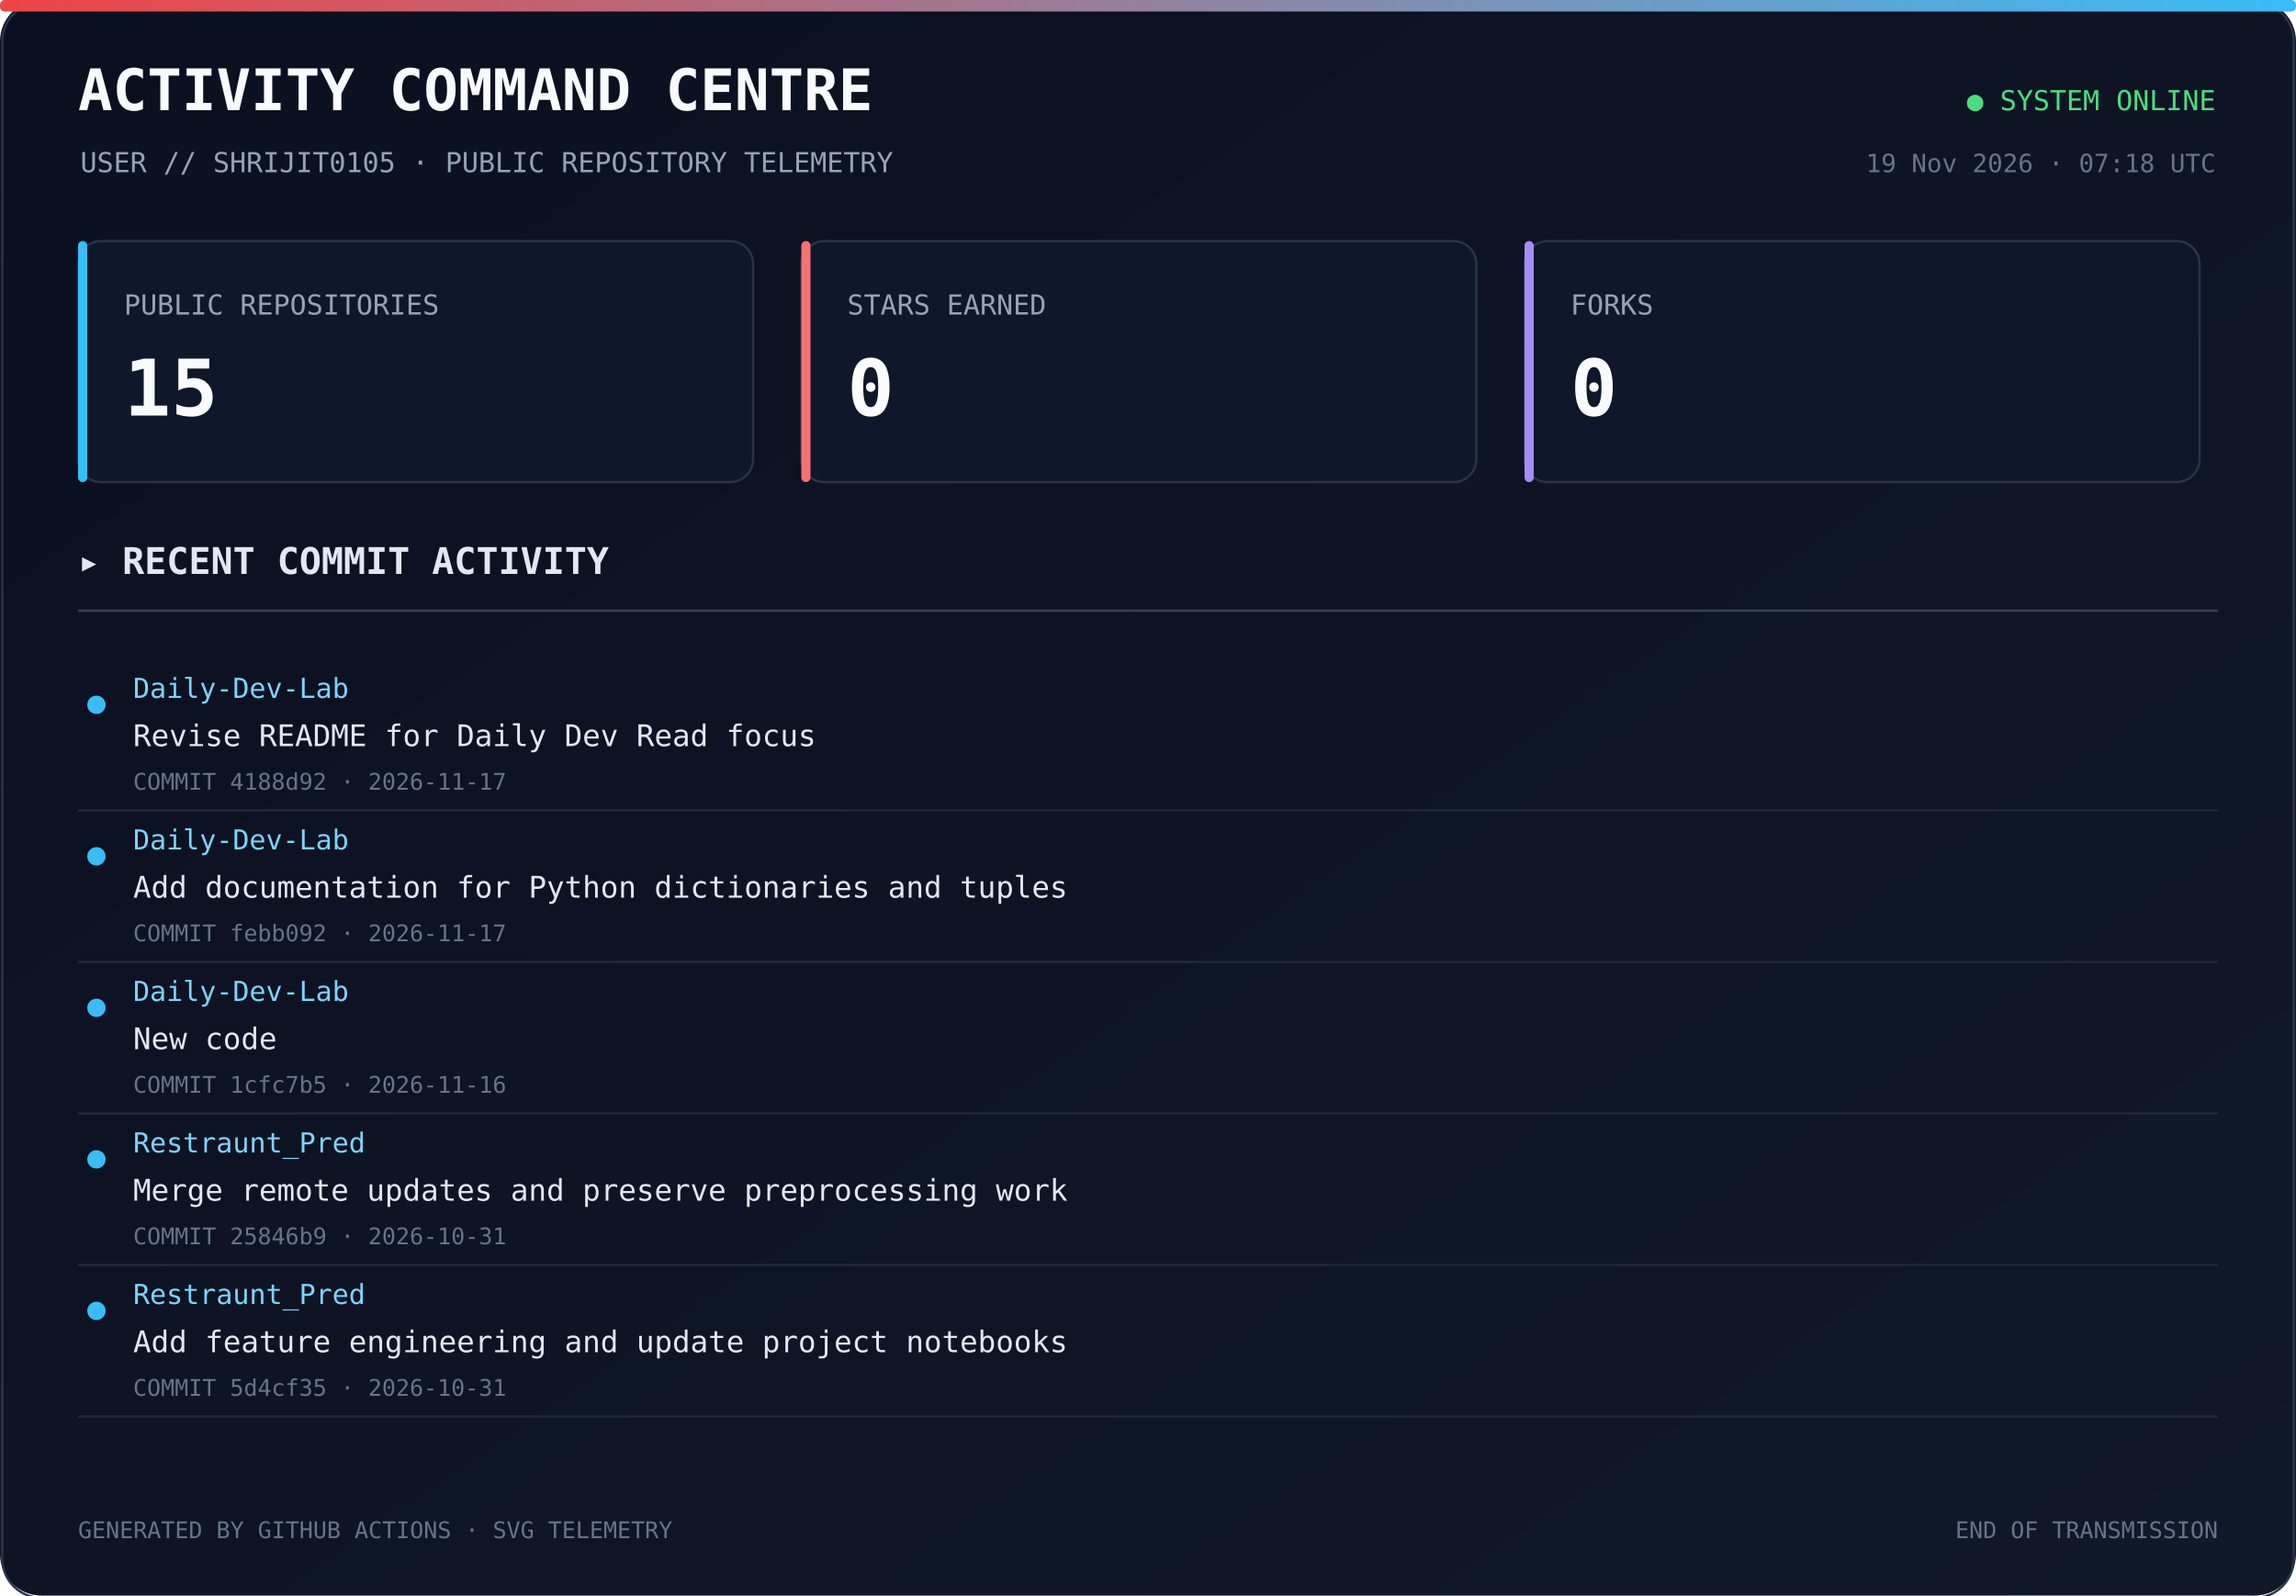
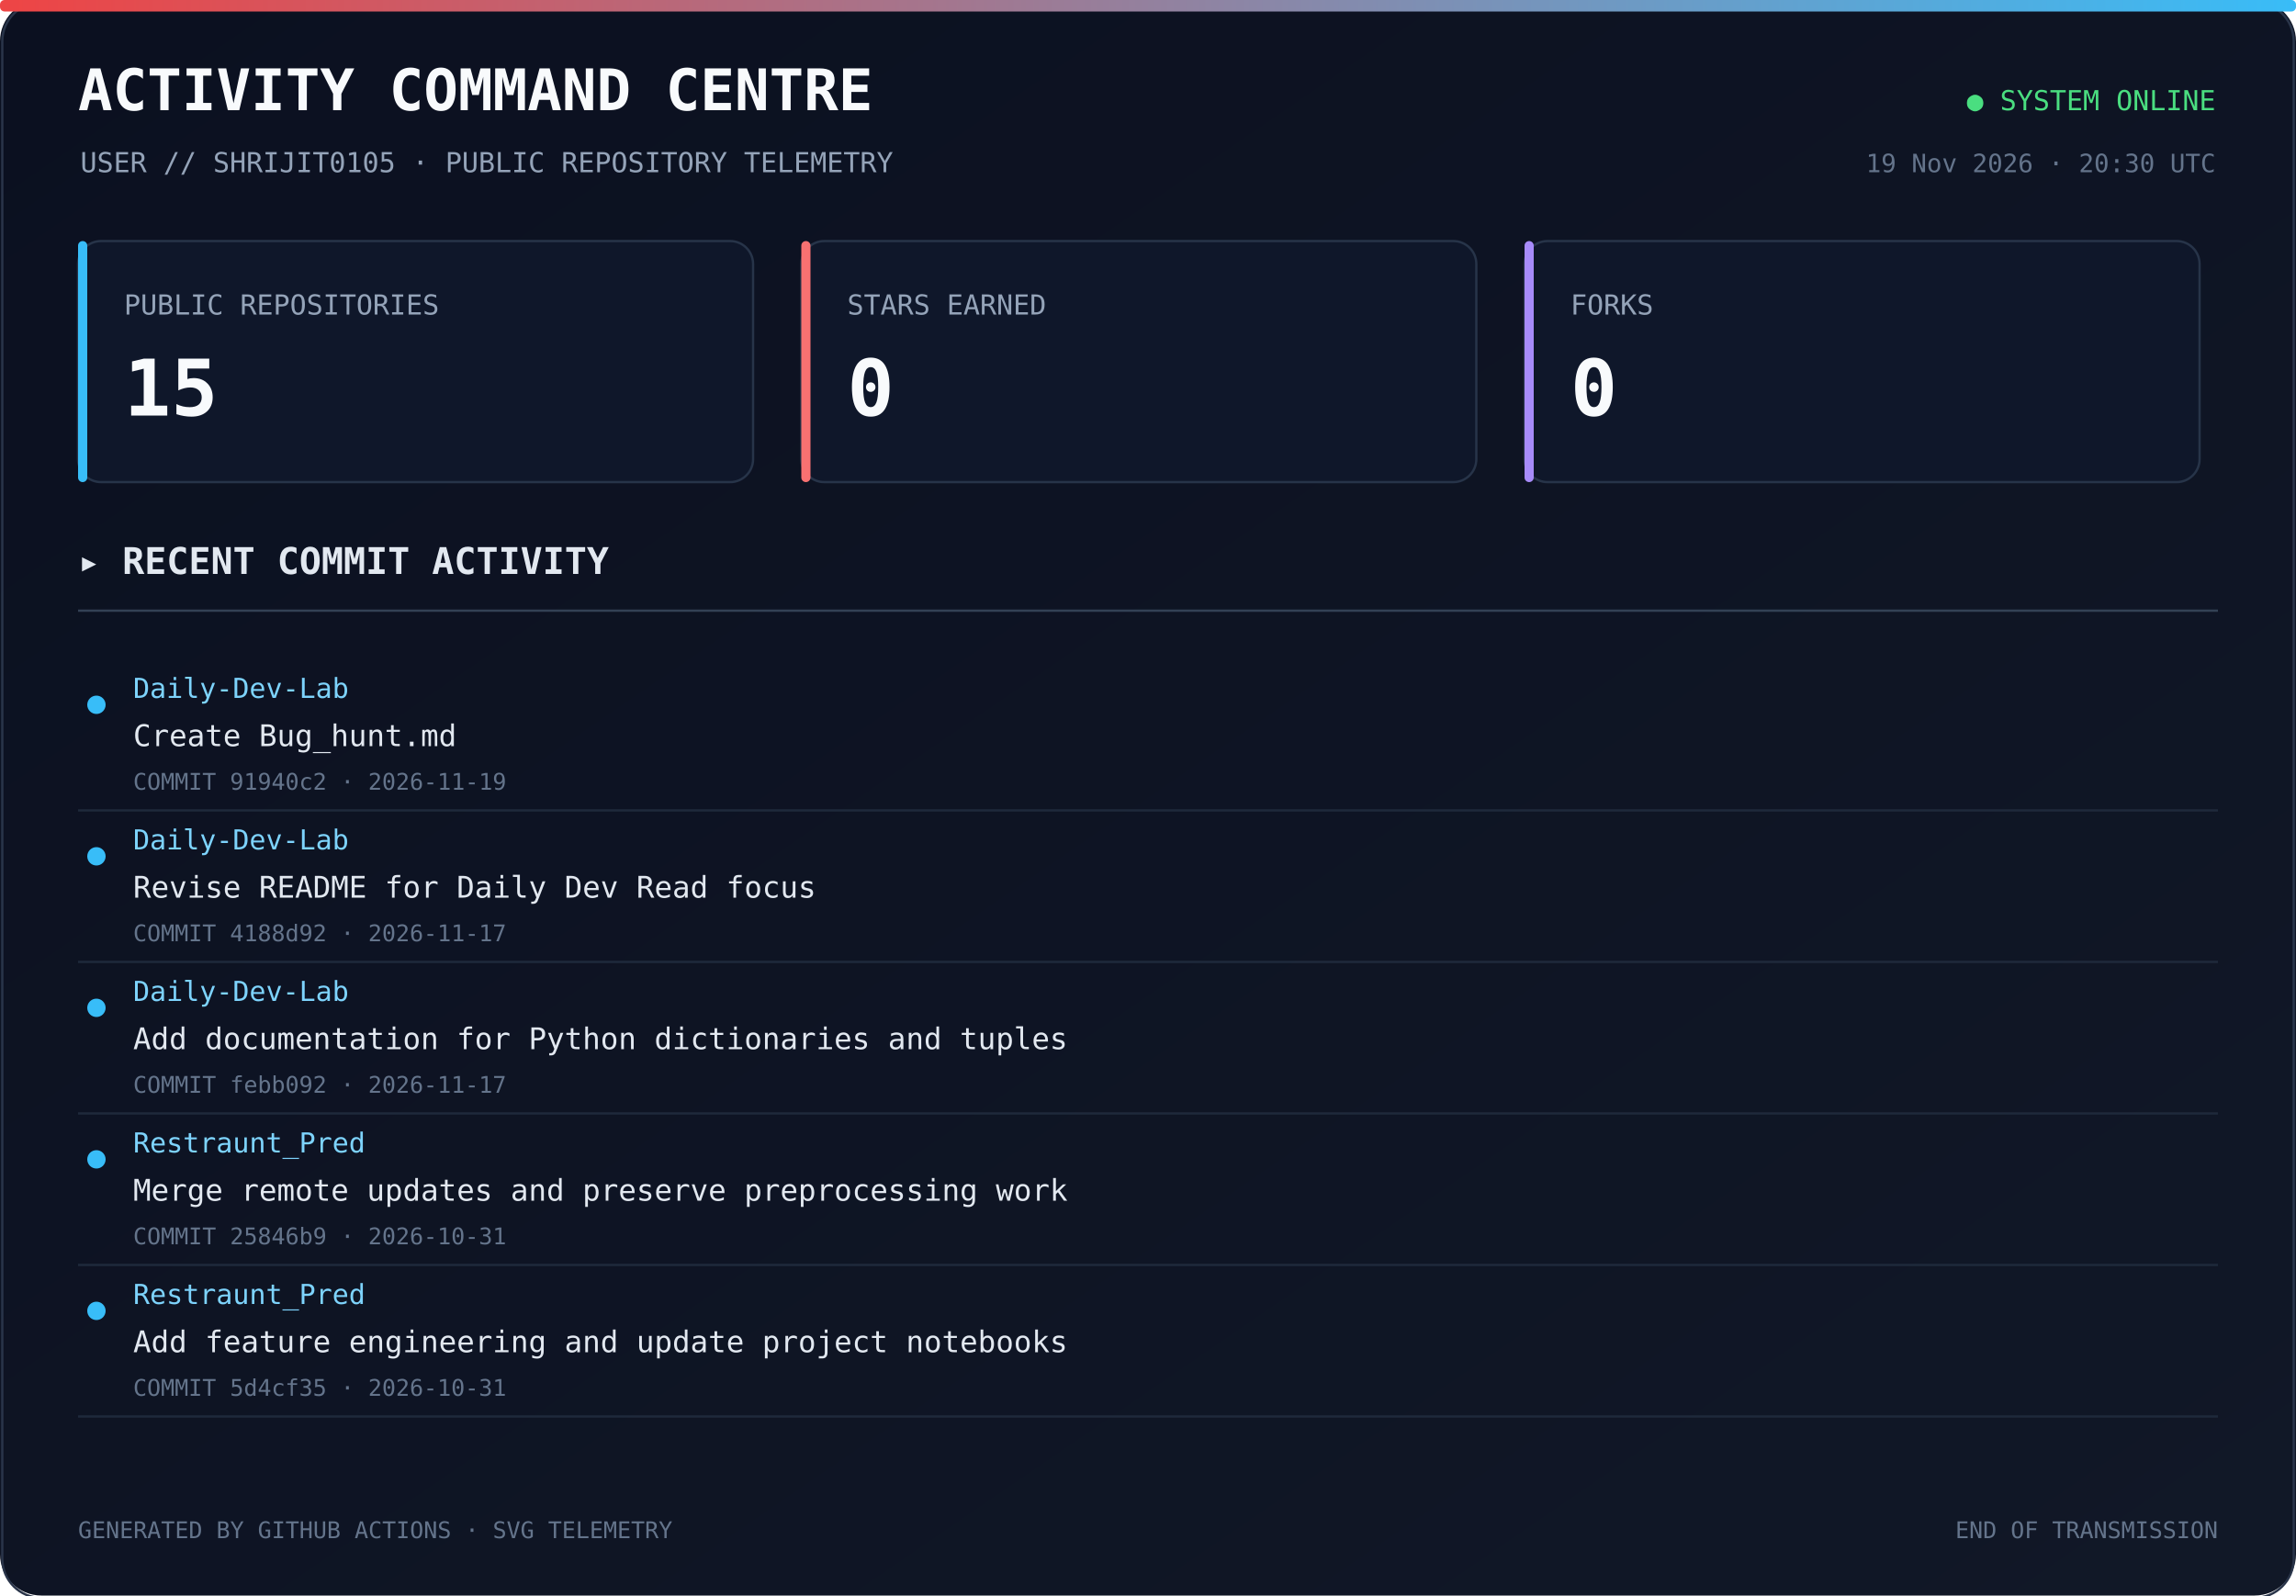
<svg xmlns="http://www.w3.org/2000/svg" width="1000" height="695" viewBox="0 0 1000 695">
  <defs>
    <linearGradient id="bg" x1="0" y1="0" x2="1" y2="1">
      <stop offset="0%" stop-color="#0b1020" />
      <stop offset="100%" stop-color="#111827" />
    </linearGradient>
    <linearGradient id="line" x1="0" y1="0" x2="1" y2="0">
      <stop offset="0%" stop-color="#ef4444" />
      <stop offset="100%" stop-color="#38bdf8" />
    </linearGradient>
  </defs>
  <rect width="1000" height="100%" rx="18" fill="url(#bg)" />
  <rect x="1" y="1" width="998" height="100%" rx="17" fill="none" stroke="#293449" />
  <rect x="0" y="0" width="1000" height="5" rx="2" fill="url(#line)" />
  <text x="34" y="48" fill="#f8fafc" font-size="25" font-family="monospace" font-weight="700">ACTIVITY COMMAND CENTRE</text>
  <text x="35" y="75" fill="#94a3b8" font-size="12" font-family="monospace">USER // SHRIJIT0105 · PUBLIC REPOSITORY TELEMETRY</text>
  <text x="965" y="48" text-anchor="end" fill="#4ade80" font-size="12" font-family="monospace">● SYSTEM ONLINE</text>
-   <text x="965" y="75" text-anchor="end" fill="#64748b" font-size="11" font-family="monospace">19 Nov 2026 · 07:18 UTC</text>
+   <text x="965" y="75" text-anchor="end" fill="#64748b" font-size="11" font-family="monospace">19 Nov 2026 · 20:30 UTC</text>
  <rect x="34" y="105" width="294" height="105" rx="10" fill="#0f172a" stroke="#273449" />
  <rect x="34" y="105" width="4" height="105" rx="2" fill="#38bdf8" />
  <text x="54" y="137" fill="#94a3b8" font-size="12" font-family="monospace">PUBLIC REPOSITORIES</text>
  <text x="54" y="181" fill="#f8fafc" font-size="34" font-family="monospace" font-weight="700">15</text>
  <rect x="349" y="105" width="294" height="105" rx="10" fill="#0f172a" stroke="#273449" />
  <rect x="349" y="105" width="4" height="105" rx="2" fill="#f87171" />
  <text x="369" y="137" fill="#94a3b8" font-size="12" font-family="monospace">STARS EARNED</text>
  <text x="369" y="181" fill="#f8fafc" font-size="34" font-family="monospace" font-weight="700">0</text>
  <rect x="664" y="105" width="294" height="105" rx="10" fill="#0f172a" stroke="#273449" />
  <rect x="664" y="105" width="4" height="105" rx="2" fill="#a78bfa" />
  <text x="684" y="137" fill="#94a3b8" font-size="12" font-family="monospace">FORKS</text>
  <text x="684" y="181" fill="#f8fafc" font-size="34" font-family="monospace" font-weight="700">0</text>
  <text x="34" y="250" fill="#e2e8f0" font-size="16" font-family="monospace" font-weight="700">▸ RECENT COMMIT ACTIVITY</text>
  <line x1="34" y1="266" x2="966" y2="266" stroke="#334155" />
  <circle cx="42" cy="307" r="4" fill="#38bdf8" />
  <text x="58" y="304" fill="#7dd3fc" font-size="12" font-family="monospace">Daily-Dev-Lab</text>
-   <text x="58" y="325" fill="#e2e8f0" font-size="13" font-family="monospace">Revise README for Daily Dev Read focus</text>
-   <text x="58" y="344" fill="#64748b" font-size="10" font-family="monospace">COMMIT 4188d92 · 2026-11-17</text>
-   <a href="https://github.com/Shrijit0105/Daily-Dev-Lab/commit/4188d92461feb67184d21abdaeba5db2fc9963aa" target="_blank">
+   <text x="58" y="325" fill="#e2e8f0" font-size="13" font-family="monospace">Create Bug_hunt.md</text>
+   <text x="58" y="344" fill="#64748b" font-size="10" font-family="monospace">COMMIT 91940c2 · 2026-11-19</text>
+   <a href="https://github.com/Shrijit0105/Daily-Dev-Lab/commit/91940c2fa1552230ddf511868ec936a11006390c" target="_blank">
    <rect x="25" y="288" width="940" height="57" fill="transparent" />
  </a>
  <line x1="34" y1="353" x2="966" y2="353" stroke="#1e293b" />
  <circle cx="42" cy="373" r="4" fill="#38bdf8" />
  <text x="58" y="370" fill="#7dd3fc" font-size="12" font-family="monospace">Daily-Dev-Lab</text>
-   <text x="58" y="391" fill="#e2e8f0" font-size="13" font-family="monospace">Add documentation for Python dictionaries and tuples</text>
-   <text x="58" y="410" fill="#64748b" font-size="10" font-family="monospace">COMMIT febb092 · 2026-11-17</text>
-   <a href="https://github.com/Shrijit0105/Daily-Dev-Lab/commit/febb0922b97efd2c8371da3d130059ce78db7c56" target="_blank">
+   <text x="58" y="391" fill="#e2e8f0" font-size="13" font-family="monospace">Revise README for Daily Dev Read focus</text>
+   <text x="58" y="410" fill="#64748b" font-size="10" font-family="monospace">COMMIT 4188d92 · 2026-11-17</text>
+   <a href="https://github.com/Shrijit0105/Daily-Dev-Lab/commit/4188d92461feb67184d21abdaeba5db2fc9963aa" target="_blank">
    <rect x="25" y="354" width="940" height="57" fill="transparent" />
  </a>
  <line x1="34" y1="419" x2="966" y2="419" stroke="#1e293b" />
  <circle cx="42" cy="439" r="4" fill="#38bdf8" />
  <text x="58" y="436" fill="#7dd3fc" font-size="12" font-family="monospace">Daily-Dev-Lab</text>
-   <text x="58" y="457" fill="#e2e8f0" font-size="13" font-family="monospace">New code</text>
-   <text x="58" y="476" fill="#64748b" font-size="10" font-family="monospace">COMMIT 1cfc7b5 · 2026-11-16</text>
-   <a href="https://github.com/Shrijit0105/Daily-Dev-Lab/commit/1cfc7b5a11aa86c95e407e74438d01a6b17fb02f" target="_blank">
+   <text x="58" y="457" fill="#e2e8f0" font-size="13" font-family="monospace">Add documentation for Python dictionaries and tuples</text>
+   <text x="58" y="476" fill="#64748b" font-size="10" font-family="monospace">COMMIT febb092 · 2026-11-17</text>
+   <a href="https://github.com/Shrijit0105/Daily-Dev-Lab/commit/febb0922b97efd2c8371da3d130059ce78db7c56" target="_blank">
    <rect x="25" y="420" width="940" height="57" fill="transparent" />
  </a>
  <line x1="34" y1="485" x2="966" y2="485" stroke="#1e293b" />
  <circle cx="42" cy="505" r="4" fill="#38bdf8" />
  <text x="58" y="502" fill="#7dd3fc" font-size="12" font-family="monospace">Restraunt_Pred</text>
  <text x="58" y="523" fill="#e2e8f0" font-size="13" font-family="monospace">Merge remote updates and preserve preprocessing work</text>
  <text x="58" y="542" fill="#64748b" font-size="10" font-family="monospace">COMMIT 25846b9 · 2026-10-31</text>
  <a href="https://github.com/Shrijit0105/Restraunt_Pred/commit/25846b9c0fd67e61326f83c4218dc174659e83eb" target="_blank">
    <rect x="25" y="486" width="940" height="57" fill="transparent" />
  </a>
  <line x1="34" y1="551" x2="966" y2="551" stroke="#1e293b" />
  <circle cx="42" cy="571" r="4" fill="#38bdf8" />
  <text x="58" y="568" fill="#7dd3fc" font-size="12" font-family="monospace">Restraunt_Pred</text>
  <text x="58" y="589" fill="#e2e8f0" font-size="13" font-family="monospace">Add feature engineering and update project notebooks</text>
  <text x="58" y="608" fill="#64748b" font-size="10" font-family="monospace">COMMIT 5d4cf35 · 2026-10-31</text>
  <a href="https://github.com/Shrijit0105/Restraunt_Pred/commit/5d4cf35ac72092495f067c06a7668ed8e75fb722" target="_blank">
    <rect x="25" y="552" width="940" height="57" fill="transparent" />
  </a>
  <line x1="34" y1="617" x2="966" y2="617" stroke="#1e293b" />
  <text x="34" y="670" fill="#64748b" font-size="10" font-family="monospace">GENERATED BY GITHUB ACTIONS · SVG TELEMETRY</text>
  <text x="966" y="670" text-anchor="end" fill="#64748b" font-size="10" font-family="monospace">END OF TRANSMISSION</text>
</svg>
